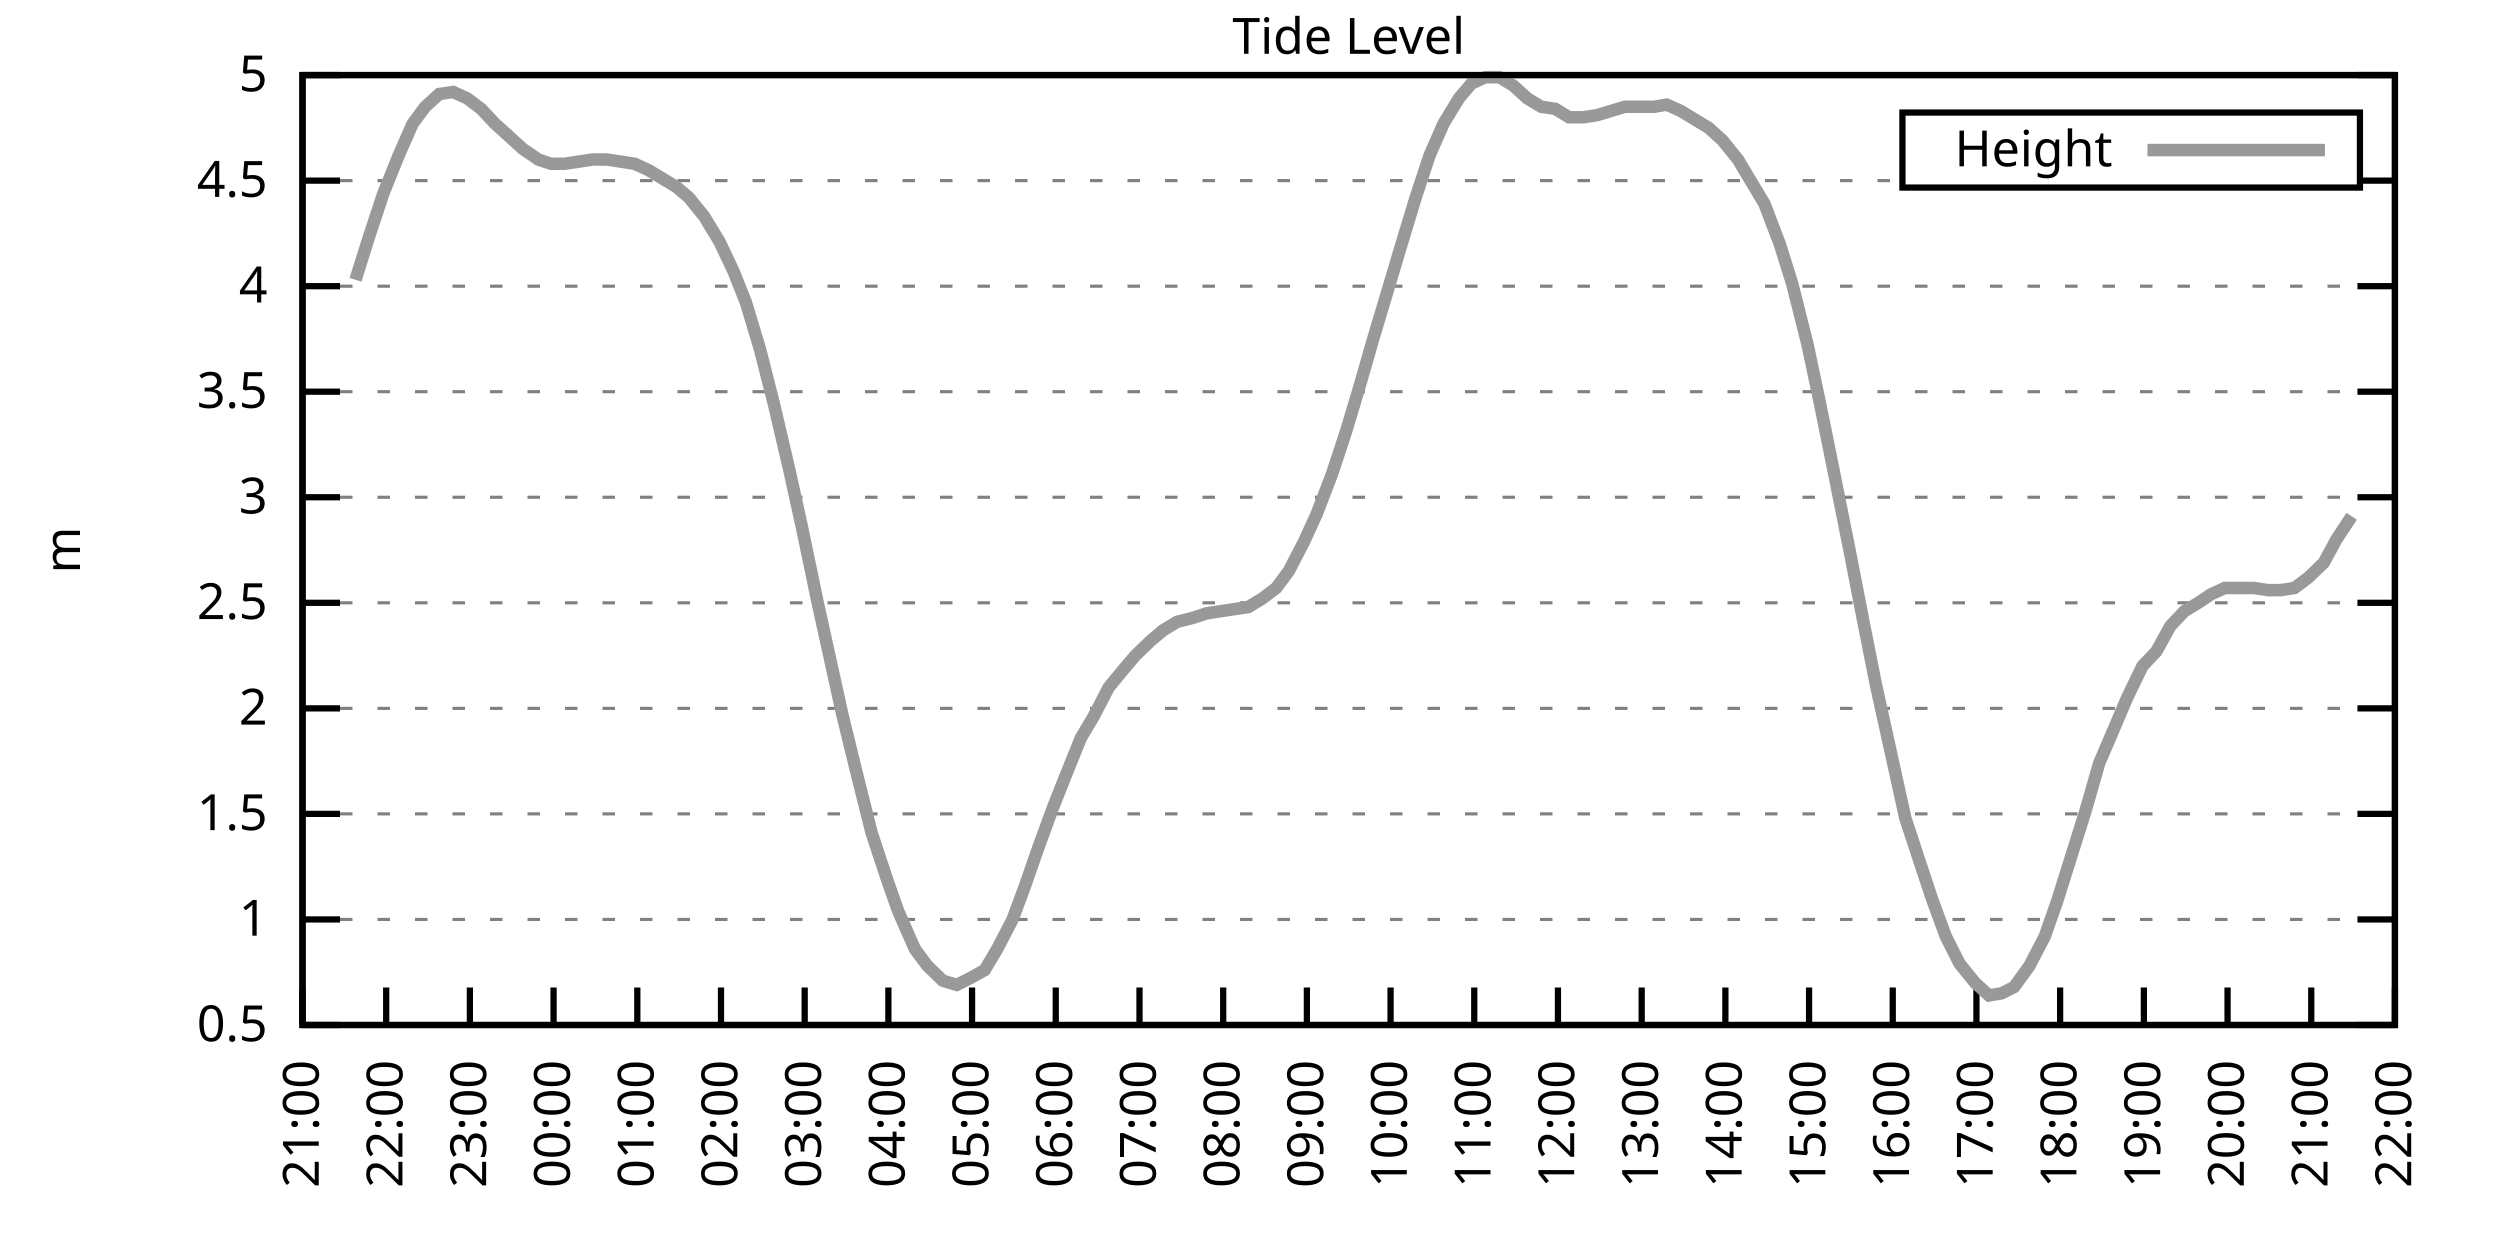
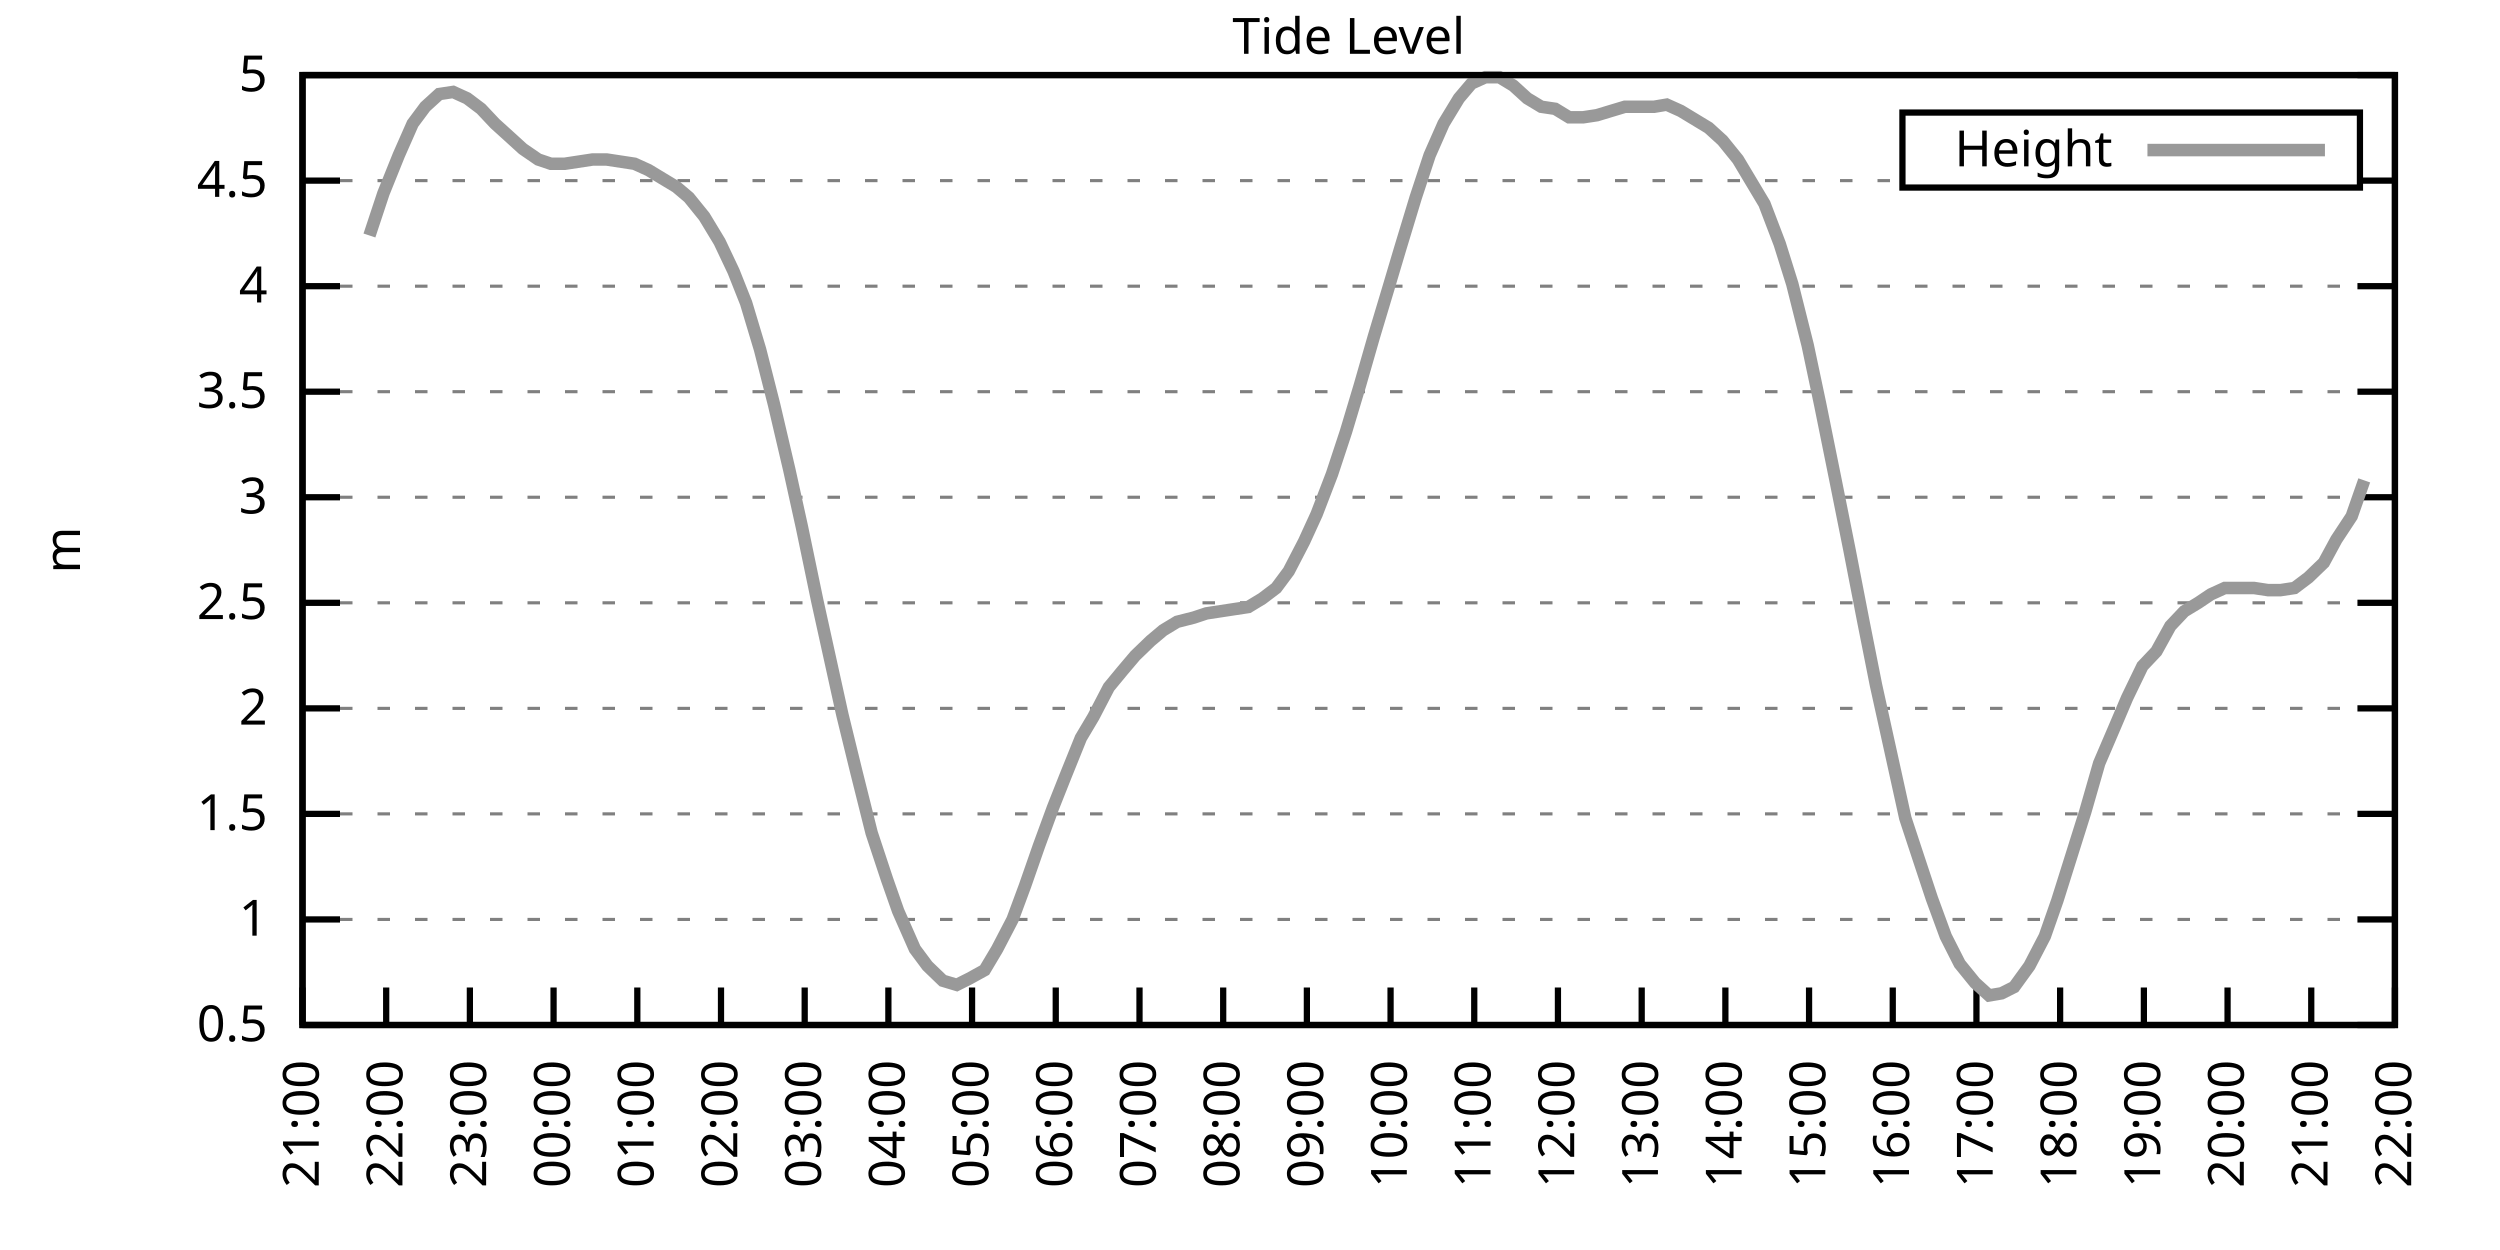
<svg xmlns="http://www.w3.org/2000/svg" xmlns:xlink="http://www.w3.org/1999/xlink" width="400" height="200" viewBox="0 0 400 200">
  <g id="gnuplot_canvas">
    <rect x="0" y="0" width="400" height="200" fill="none" />
    <defs>
      <circle id="gpDot" r="0.5" stroke-width="0.5" stroke="currentColor" />
      <path id="gpPt0" stroke-width="0.333" stroke="currentColor" d="M-1,0 h2 M0,-1 v2" />
      <path id="gpPt1" stroke-width="0.333" stroke="currentColor" d="M-1,-1 L1,1 M1,-1 L-1,1" />
      <path id="gpPt2" stroke-width="0.333" stroke="currentColor" d="M-1,0 L1,0 M0,-1 L0,1 M-1,-1 L1,1 M-1,1 L1,-1" />
      <rect id="gpPt3" stroke-width="0.333" stroke="currentColor" x="-1" y="-1" width="2" height="2" />
      <rect id="gpPt4" stroke-width="0.333" stroke="currentColor" fill="currentColor" x="-1" y="-1" width="2" height="2" />
      <circle id="gpPt5" stroke-width="0.333" stroke="currentColor" cx="0" cy="0" r="1" />
      <use xlink:href="#gpPt5" id="gpPt6" fill="currentColor" stroke="none" />
      <path id="gpPt7" stroke-width="0.333" stroke="currentColor" d="M0,-1.33 L-1.33,0.67 L1.33,0.67 z" />
      <use xlink:href="#gpPt7" id="gpPt8" fill="currentColor" stroke="none" />
      <use xlink:href="#gpPt7" id="gpPt9" stroke="currentColor" transform="rotate(180)" />
      <use xlink:href="#gpPt9" id="gpPt10" fill="currentColor" stroke="none" />
      <use xlink:href="#gpPt3" id="gpPt11" stroke="currentColor" transform="rotate(45)" />
      <use xlink:href="#gpPt11" id="gpPt12" fill="currentColor" stroke="none" />
      <path id="gpPt13" stroke-width="0.333" stroke="currentColor" d="M0,1.330 L1.265,0.411 L0.782,-1.067 L-0.782,-1.076 L-1.265,0.411 z" />
      <use xlink:href="#gpPt13" id="gpPt14" fill="currentColor" stroke="none" />
      <filter id="textbox" filterUnits="objectBoundingBox" x="0" y="0" height="1" width="1">
        <feFlood flood-color="white" flood-opacity="1" result="bgnd" />
        <feComposite in="SourceGraphic" in2="bgnd" operator="atop" />
      </filter>
      <filter id="greybox" filterUnits="objectBoundingBox" x="0" y="0" height="1" width="1">
        <feFlood flood-color="lightgrey" flood-opacity="1" result="grey" />
        <feComposite in="SourceGraphic" in2="grey" operator="atop" />
      </filter>
    </defs>
    <g fill="none" color="white" stroke="currentColor" stroke-width="1.00" stroke-linecap="butt" stroke-linejoin="miter">
</g>
    <g fill="none" color="black" stroke="currentColor" stroke-width="1.00" stroke-linecap="butt" stroke-linejoin="miter">
      <g stroke="none" shape-rendering="crispEdges">
        <polygon fill="rgb(255, 255, 255)" points="48.40,164.00 383.18,164.00 383.18,12.02 48.40,12.02 " />
      </g>
    </g>
    <g fill="none" color="black" stroke="currentColor" stroke-width="1.00" stroke-linecap="butt" stroke-linejoin="miter">
</g>
    <g fill="none" color="black" stroke="black" stroke-width="0.50" stroke-linecap="butt" stroke-linejoin="miter">
</g>
    <g fill="none" color="gray" stroke="currentColor" stroke-width="0.50" stroke-linecap="butt" stroke-linejoin="miter">
      <path stroke="gray" stroke-dasharray="2,4" class="gridline" d="M48.40,164.00 L383.19,164.00  " />
    </g>
    <g fill="none" color="gray" stroke="gray" stroke-width="1.00" stroke-linecap="butt" stroke-linejoin="miter">
</g>
    <g fill="none" color="black" stroke="currentColor" stroke-width="1.00" stroke-linecap="butt" stroke-linejoin="miter">
      <path stroke="black" d="M48.40,164.00 L54.40,164.00 M383.19,164.00 L377.19,164.00  " />
      <g transform="translate(42.80,166.60)" stroke="none" fill="black" font-family="Sans" font-size="8.00" text-anchor="end">
        <text>
          <tspan font-family="Sans"> 0.5</tspan>
        </text>
      </g>
    </g>
    <g fill="none" color="black" stroke="currentColor" stroke-width="1.00" stroke-linecap="butt" stroke-linejoin="miter">
</g>
    <g fill="none" color="black" stroke="black" stroke-width="0.50" stroke-linecap="butt" stroke-linejoin="miter">
</g>
    <g fill="none" color="gray" stroke="currentColor" stroke-width="0.50" stroke-linecap="butt" stroke-linejoin="miter">
      <path stroke="gray" stroke-dasharray="2,4" class="gridline" d="M48.40,147.11 L383.19,147.11  " />
    </g>
    <g fill="none" color="gray" stroke="gray" stroke-width="1.00" stroke-linecap="butt" stroke-linejoin="miter">
</g>
    <g fill="none" color="black" stroke="currentColor" stroke-width="1.00" stroke-linecap="butt" stroke-linejoin="miter">
      <path stroke="black" d="M48.40,147.11 L54.40,147.11 M383.19,147.11 L377.19,147.11  " />
      <g transform="translate(42.80,149.71)" stroke="none" fill="black" font-family="Sans" font-size="8.00" text-anchor="end">
        <text>
          <tspan font-family="Sans"> 1</tspan>
        </text>
      </g>
    </g>
    <g fill="none" color="black" stroke="currentColor" stroke-width="1.00" stroke-linecap="butt" stroke-linejoin="miter">
</g>
    <g fill="none" color="black" stroke="black" stroke-width="0.50" stroke-linecap="butt" stroke-linejoin="miter">
</g>
    <g fill="none" color="gray" stroke="currentColor" stroke-width="0.50" stroke-linecap="butt" stroke-linejoin="miter">
      <path stroke="gray" stroke-dasharray="2,4" class="gridline" d="M48.40,130.22 L383.19,130.22  " />
    </g>
    <g fill="none" color="gray" stroke="gray" stroke-width="1.00" stroke-linecap="butt" stroke-linejoin="miter">
</g>
    <g fill="none" color="black" stroke="currentColor" stroke-width="1.00" stroke-linecap="butt" stroke-linejoin="miter">
      <path stroke="black" d="M48.40,130.22 L54.40,130.22 M383.19,130.22 L377.19,130.22  " />
      <g transform="translate(42.80,132.82)" stroke="none" fill="black" font-family="Sans" font-size="8.00" text-anchor="end">
        <text>
          <tspan font-family="Sans"> 1.5</tspan>
        </text>
      </g>
    </g>
    <g fill="none" color="black" stroke="currentColor" stroke-width="1.00" stroke-linecap="butt" stroke-linejoin="miter">
</g>
    <g fill="none" color="black" stroke="black" stroke-width="0.50" stroke-linecap="butt" stroke-linejoin="miter">
</g>
    <g fill="none" color="gray" stroke="currentColor" stroke-width="0.50" stroke-linecap="butt" stroke-linejoin="miter">
      <path stroke="gray" stroke-dasharray="2,4" class="gridline" d="M48.40,113.34 L383.19,113.34  " />
    </g>
    <g fill="none" color="gray" stroke="gray" stroke-width="1.00" stroke-linecap="butt" stroke-linejoin="miter">
</g>
    <g fill="none" color="black" stroke="currentColor" stroke-width="1.00" stroke-linecap="butt" stroke-linejoin="miter">
      <path stroke="black" d="M48.40,113.34 L54.40,113.34 M383.19,113.34 L377.19,113.34  " />
      <g transform="translate(42.80,115.94)" stroke="none" fill="black" font-family="Sans" font-size="8.00" text-anchor="end">
        <text>
          <tspan font-family="Sans"> 2</tspan>
        </text>
      </g>
    </g>
    <g fill="none" color="black" stroke="currentColor" stroke-width="1.00" stroke-linecap="butt" stroke-linejoin="miter">
</g>
    <g fill="none" color="black" stroke="black" stroke-width="0.50" stroke-linecap="butt" stroke-linejoin="miter">
</g>
    <g fill="none" color="gray" stroke="currentColor" stroke-width="0.50" stroke-linecap="butt" stroke-linejoin="miter">
      <path stroke="gray" stroke-dasharray="2,4" class="gridline" d="M48.40,96.45 L383.19,96.45  " />
    </g>
    <g fill="none" color="gray" stroke="gray" stroke-width="1.00" stroke-linecap="butt" stroke-linejoin="miter">
</g>
    <g fill="none" color="black" stroke="currentColor" stroke-width="1.00" stroke-linecap="butt" stroke-linejoin="miter">
      <path stroke="black" d="M48.40,96.45 L54.40,96.45 M383.19,96.45 L377.19,96.45  " />
      <g transform="translate(42.80,99.05)" stroke="none" fill="black" font-family="Sans" font-size="8.00" text-anchor="end">
        <text>
          <tspan font-family="Sans"> 2.5</tspan>
        </text>
      </g>
    </g>
    <g fill="none" color="black" stroke="currentColor" stroke-width="1.00" stroke-linecap="butt" stroke-linejoin="miter">
</g>
    <g fill="none" color="black" stroke="black" stroke-width="0.50" stroke-linecap="butt" stroke-linejoin="miter">
</g>
    <g fill="none" color="gray" stroke="currentColor" stroke-width="0.50" stroke-linecap="butt" stroke-linejoin="miter">
      <path stroke="gray" stroke-dasharray="2,4" class="gridline" d="M48.40,79.56 L383.19,79.56  " />
    </g>
    <g fill="none" color="gray" stroke="gray" stroke-width="1.00" stroke-linecap="butt" stroke-linejoin="miter">
</g>
    <g fill="none" color="black" stroke="currentColor" stroke-width="1.00" stroke-linecap="butt" stroke-linejoin="miter">
      <path stroke="black" d="M48.40,79.56 L54.40,79.56 M383.19,79.56 L377.19,79.56  " />
      <g transform="translate(42.80,82.16)" stroke="none" fill="black" font-family="Sans" font-size="8.00" text-anchor="end">
        <text>
          <tspan font-family="Sans"> 3</tspan>
        </text>
      </g>
    </g>
    <g fill="none" color="black" stroke="currentColor" stroke-width="1.00" stroke-linecap="butt" stroke-linejoin="miter">
</g>
    <g fill="none" color="black" stroke="black" stroke-width="0.50" stroke-linecap="butt" stroke-linejoin="miter">
</g>
    <g fill="none" color="gray" stroke="currentColor" stroke-width="0.50" stroke-linecap="butt" stroke-linejoin="miter">
      <path stroke="gray" stroke-dasharray="2,4" class="gridline" d="M48.40,62.67 L383.19,62.67  " />
    </g>
    <g fill="none" color="gray" stroke="gray" stroke-width="1.00" stroke-linecap="butt" stroke-linejoin="miter">
</g>
    <g fill="none" color="black" stroke="currentColor" stroke-width="1.00" stroke-linecap="butt" stroke-linejoin="miter">
      <path stroke="black" d="M48.40,62.67 L54.40,62.67 M383.19,62.67 L377.19,62.67  " />
      <g transform="translate(42.80,65.27)" stroke="none" fill="black" font-family="Sans" font-size="8.00" text-anchor="end">
        <text>
          <tspan font-family="Sans"> 3.5</tspan>
        </text>
      </g>
    </g>
    <g fill="none" color="black" stroke="currentColor" stroke-width="1.00" stroke-linecap="butt" stroke-linejoin="miter">
</g>
    <g fill="none" color="black" stroke="black" stroke-width="0.50" stroke-linecap="butt" stroke-linejoin="miter">
</g>
    <g fill="none" color="gray" stroke="currentColor" stroke-width="0.50" stroke-linecap="butt" stroke-linejoin="miter">
      <path stroke="gray" stroke-dasharray="2,4" class="gridline" d="M48.40,45.79 L383.19,45.79  " />
    </g>
    <g fill="none" color="gray" stroke="gray" stroke-width="1.00" stroke-linecap="butt" stroke-linejoin="miter">
</g>
    <g fill="none" color="black" stroke="currentColor" stroke-width="1.00" stroke-linecap="butt" stroke-linejoin="miter">
      <path stroke="black" d="M48.40,45.79 L54.40,45.79 M383.19,45.79 L377.19,45.79  " />
      <g transform="translate(42.80,48.39)" stroke="none" fill="black" font-family="Sans" font-size="8.00" text-anchor="end">
        <text>
          <tspan font-family="Sans"> 4</tspan>
        </text>
      </g>
    </g>
    <g fill="none" color="black" stroke="currentColor" stroke-width="1.00" stroke-linecap="butt" stroke-linejoin="miter">
</g>
    <g fill="none" color="black" stroke="black" stroke-width="0.50" stroke-linecap="butt" stroke-linejoin="miter">
</g>
    <g fill="none" color="gray" stroke="currentColor" stroke-width="0.50" stroke-linecap="butt" stroke-linejoin="miter">
      <path stroke="gray" stroke-dasharray="2,4" class="gridline" d="M48.40,28.90 L304.39,28.90 M377.59,28.90 L383.19,28.90  " />
    </g>
    <g fill="none" color="gray" stroke="gray" stroke-width="1.00" stroke-linecap="butt" stroke-linejoin="miter">
</g>
    <g fill="none" color="black" stroke="currentColor" stroke-width="1.00" stroke-linecap="butt" stroke-linejoin="miter">
      <path stroke="black" d="M48.40,28.90 L54.40,28.90 M383.19,28.90 L377.19,28.90  " />
      <g transform="translate(42.80,31.50)" stroke="none" fill="black" font-family="Sans" font-size="8.00" text-anchor="end">
        <text>
          <tspan font-family="Sans"> 4.5</tspan>
        </text>
      </g>
    </g>
    <g fill="none" color="black" stroke="currentColor" stroke-width="1.00" stroke-linecap="butt" stroke-linejoin="miter">
</g>
    <g fill="none" color="black" stroke="black" stroke-width="0.50" stroke-linecap="butt" stroke-linejoin="miter">
</g>
    <g fill="none" color="gray" stroke="currentColor" stroke-width="0.50" stroke-linecap="butt" stroke-linejoin="miter">
      <path stroke="gray" stroke-dasharray="2,4" class="gridline" d="M48.40,12.01 L383.19,12.01  " />
    </g>
    <g fill="none" color="gray" stroke="gray" stroke-width="1.00" stroke-linecap="butt" stroke-linejoin="miter">
</g>
    <g fill="none" color="black" stroke="currentColor" stroke-width="1.00" stroke-linecap="butt" stroke-linejoin="miter">
      <path stroke="black" d="M48.40,12.01 L54.40,12.01 M383.19,12.01 L377.19,12.01  " />
      <g transform="translate(42.80,14.61)" stroke="none" fill="black" font-family="Sans" font-size="8.00" text-anchor="end">
        <text>
          <tspan font-family="Sans"> 5</tspan>
        </text>
      </g>
    </g>
    <g fill="none" color="black" stroke="currentColor" stroke-width="1.00" stroke-linecap="butt" stroke-linejoin="miter">
      <path stroke="black" d="M48.40,164.00 L48.40,158.00  " />
      <g transform="translate(51.00,169.60) rotate(270.00)" stroke="none" fill="black" font-family="Sans" font-size="8.00" text-anchor="end">
        <text>
          <tspan font-family="Sans">21:00</tspan>
        </text>
      </g>
    </g>
    <g fill="none" color="black" stroke="currentColor" stroke-width="1.00" stroke-linecap="butt" stroke-linejoin="miter">
      <path stroke="black" d="M61.79,164.00 L61.79,158.00  " />
      <g transform="translate(64.39,169.60) rotate(270.00)" stroke="none" fill="black" font-family="Sans" font-size="8.00" text-anchor="end">
        <text>
          <tspan font-family="Sans">22:00</tspan>
        </text>
      </g>
    </g>
    <g fill="none" color="black" stroke="currentColor" stroke-width="1.00" stroke-linecap="butt" stroke-linejoin="miter">
      <path stroke="black" d="M75.18,164.00 L75.18,158.00  " />
      <g transform="translate(77.78,169.60) rotate(270.00)" stroke="none" fill="black" font-family="Sans" font-size="8.00" text-anchor="end">
        <text>
          <tspan font-family="Sans">23:00</tspan>
        </text>
      </g>
    </g>
    <g fill="none" color="black" stroke="currentColor" stroke-width="1.00" stroke-linecap="butt" stroke-linejoin="miter">
      <path stroke="black" d="M88.57,164.00 L88.57,158.00  " />
      <g transform="translate(91.17,169.60) rotate(270.00)" stroke="none" fill="black" font-family="Sans" font-size="8.00" text-anchor="end">
        <text>
          <tspan font-family="Sans">00:00</tspan>
        </text>
      </g>
    </g>
    <g fill="none" color="black" stroke="currentColor" stroke-width="1.00" stroke-linecap="butt" stroke-linejoin="miter">
      <path stroke="black" d="M101.97,164.00 L101.97,158.00  " />
      <g transform="translate(104.57,169.60) rotate(270.00)" stroke="none" fill="black" font-family="Sans" font-size="8.00" text-anchor="end">
        <text>
          <tspan font-family="Sans">01:00</tspan>
        </text>
      </g>
    </g>
    <g fill="none" color="black" stroke="currentColor" stroke-width="1.00" stroke-linecap="butt" stroke-linejoin="miter">
      <path stroke="black" d="M115.36,164.00 L115.36,158.00  " />
      <g transform="translate(117.96,169.60) rotate(270.00)" stroke="none" fill="black" font-family="Sans" font-size="8.00" text-anchor="end">
        <text>
          <tspan font-family="Sans">02:00</tspan>
        </text>
      </g>
    </g>
    <g fill="none" color="black" stroke="currentColor" stroke-width="1.00" stroke-linecap="butt" stroke-linejoin="miter">
      <path stroke="black" d="M128.75,164.00 L128.75,158.00  " />
      <g transform="translate(131.35,169.60) rotate(270.00)" stroke="none" fill="black" font-family="Sans" font-size="8.00" text-anchor="end">
        <text>
          <tspan font-family="Sans">03:00</tspan>
        </text>
      </g>
    </g>
    <g fill="none" color="black" stroke="currentColor" stroke-width="1.00" stroke-linecap="butt" stroke-linejoin="miter">
      <path stroke="black" d="M142.14,164.00 L142.14,158.00  " />
      <g transform="translate(144.74,169.60) rotate(270.00)" stroke="none" fill="black" font-family="Sans" font-size="8.00" text-anchor="end">
        <text>
          <tspan font-family="Sans">04:00</tspan>
        </text>
      </g>
    </g>
    <g fill="none" color="black" stroke="currentColor" stroke-width="1.00" stroke-linecap="butt" stroke-linejoin="miter">
      <path stroke="black" d="M155.53,164.00 L155.53,158.00  " />
      <g transform="translate(158.13,169.60) rotate(270.00)" stroke="none" fill="black" font-family="Sans" font-size="8.00" text-anchor="end">
        <text>
          <tspan font-family="Sans">05:00</tspan>
        </text>
      </g>
    </g>
    <g fill="none" color="black" stroke="currentColor" stroke-width="1.00" stroke-linecap="butt" stroke-linejoin="miter">
      <path stroke="black" d="M168.92,164.00 L168.92,158.00  " />
      <g transform="translate(171.52,169.60) rotate(270.00)" stroke="none" fill="black" font-family="Sans" font-size="8.00" text-anchor="end">
        <text>
          <tspan font-family="Sans">06:00</tspan>
        </text>
      </g>
    </g>
    <g fill="none" color="black" stroke="currentColor" stroke-width="1.00" stroke-linecap="butt" stroke-linejoin="miter">
      <path stroke="black" d="M182.32,164.00 L182.32,158.00  " />
      <g transform="translate(184.92,169.60) rotate(270.00)" stroke="none" fill="black" font-family="Sans" font-size="8.00" text-anchor="end">
        <text>
          <tspan font-family="Sans">07:00</tspan>
        </text>
      </g>
    </g>
    <g fill="none" color="black" stroke="currentColor" stroke-width="1.00" stroke-linecap="butt" stroke-linejoin="miter">
      <path stroke="black" d="M195.71,164.00 L195.71,158.00  " />
      <g transform="translate(198.31,169.60) rotate(270.00)" stroke="none" fill="black" font-family="Sans" font-size="8.00" text-anchor="end">
        <text>
          <tspan font-family="Sans">08:00</tspan>
        </text>
      </g>
    </g>
    <g fill="none" color="black" stroke="currentColor" stroke-width="1.00" stroke-linecap="butt" stroke-linejoin="miter">
      <path stroke="black" d="M209.10,164.00 L209.10,158.00  " />
      <g transform="translate(211.70,169.60) rotate(270.00)" stroke="none" fill="black" font-family="Sans" font-size="8.00" text-anchor="end">
        <text>
          <tspan font-family="Sans">09:00</tspan>
        </text>
      </g>
    </g>
    <g fill="none" color="black" stroke="currentColor" stroke-width="1.00" stroke-linecap="butt" stroke-linejoin="miter">
      <path stroke="black" d="M222.49,164.00 L222.49,158.00  " />
      <g transform="translate(225.09,169.60) rotate(270.00)" stroke="none" fill="black" font-family="Sans" font-size="8.00" text-anchor="end">
        <text>
          <tspan font-family="Sans">10:00</tspan>
        </text>
      </g>
    </g>
    <g fill="none" color="black" stroke="currentColor" stroke-width="1.00" stroke-linecap="butt" stroke-linejoin="miter">
      <path stroke="black" d="M235.88,164.00 L235.88,158.00  " />
      <g transform="translate(238.48,169.60) rotate(270.00)" stroke="none" fill="black" font-family="Sans" font-size="8.00" text-anchor="end">
        <text>
          <tspan font-family="Sans">11:00</tspan>
        </text>
      </g>
    </g>
    <g fill="none" color="black" stroke="currentColor" stroke-width="1.00" stroke-linecap="butt" stroke-linejoin="miter">
      <path stroke="black" d="M249.27,164.00 L249.27,158.00  " />
      <g transform="translate(251.87,169.60) rotate(270.00)" stroke="none" fill="black" font-family="Sans" font-size="8.00" text-anchor="end">
        <text>
          <tspan font-family="Sans">12:00</tspan>
        </text>
      </g>
    </g>
    <g fill="none" color="black" stroke="currentColor" stroke-width="1.00" stroke-linecap="butt" stroke-linejoin="miter">
      <path stroke="black" d="M262.67,164.00 L262.67,158.00  " />
      <g transform="translate(265.27,169.60) rotate(270.00)" stroke="none" fill="black" font-family="Sans" font-size="8.00" text-anchor="end">
        <text>
          <tspan font-family="Sans">13:00</tspan>
        </text>
      </g>
    </g>
    <g fill="none" color="black" stroke="currentColor" stroke-width="1.00" stroke-linecap="butt" stroke-linejoin="miter">
      <path stroke="black" d="M276.06,164.00 L276.06,158.00  " />
      <g transform="translate(278.66,169.60) rotate(270.00)" stroke="none" fill="black" font-family="Sans" font-size="8.00" text-anchor="end">
        <text>
          <tspan font-family="Sans">14:00</tspan>
        </text>
      </g>
    </g>
    <g fill="none" color="black" stroke="currentColor" stroke-width="1.00" stroke-linecap="butt" stroke-linejoin="miter">
      <path stroke="black" d="M289.45,164.00 L289.45,158.00  " />
      <g transform="translate(292.05,169.60) rotate(270.00)" stroke="none" fill="black" font-family="Sans" font-size="8.00" text-anchor="end">
        <text>
          <tspan font-family="Sans">15:00</tspan>
        </text>
      </g>
    </g>
    <g fill="none" color="black" stroke="currentColor" stroke-width="1.00" stroke-linecap="butt" stroke-linejoin="miter">
      <path stroke="black" d="M302.84,164.00 L302.84,158.00  " />
      <g transform="translate(305.44,169.60) rotate(270.00)" stroke="none" fill="black" font-family="Sans" font-size="8.00" text-anchor="end">
        <text>
          <tspan font-family="Sans">16:00</tspan>
        </text>
      </g>
    </g>
    <g fill="none" color="black" stroke="currentColor" stroke-width="1.00" stroke-linecap="butt" stroke-linejoin="miter">
      <path stroke="black" d="M316.23,164.00 L316.23,158.00  " />
      <g transform="translate(318.83,169.60) rotate(270.00)" stroke="none" fill="black" font-family="Sans" font-size="8.00" text-anchor="end">
        <text>
          <tspan font-family="Sans">17:00</tspan>
        </text>
      </g>
    </g>
    <g fill="none" color="black" stroke="currentColor" stroke-width="1.00" stroke-linecap="butt" stroke-linejoin="miter">
      <path stroke="black" d="M329.62,164.00 L329.62,158.00  " />
      <g transform="translate(332.22,169.60) rotate(270.00)" stroke="none" fill="black" font-family="Sans" font-size="8.00" text-anchor="end">
        <text>
          <tspan font-family="Sans">18:00</tspan>
        </text>
      </g>
    </g>
    <g fill="none" color="black" stroke="currentColor" stroke-width="1.00" stroke-linecap="butt" stroke-linejoin="miter">
      <path stroke="black" d="M343.02,164.00 L343.02,158.00  " />
      <g transform="translate(345.62,169.60) rotate(270.00)" stroke="none" fill="black" font-family="Sans" font-size="8.00" text-anchor="end">
        <text>
          <tspan font-family="Sans">19:00</tspan>
        </text>
      </g>
    </g>
    <g fill="none" color="black" stroke="currentColor" stroke-width="1.00" stroke-linecap="butt" stroke-linejoin="miter">
      <path stroke="black" d="M356.41,164.00 L356.41,158.00  " />
      <g transform="translate(359.01,169.60) rotate(270.00)" stroke="none" fill="black" font-family="Sans" font-size="8.00" text-anchor="end">
        <text>
          <tspan font-family="Sans">20:00</tspan>
        </text>
      </g>
    </g>
    <g fill="none" color="black" stroke="currentColor" stroke-width="1.00" stroke-linecap="butt" stroke-linejoin="miter">
      <path stroke="black" d="M369.80,164.00 L369.80,158.00  " />
      <g transform="translate(372.40,169.60) rotate(270.00)" stroke="none" fill="black" font-family="Sans" font-size="8.00" text-anchor="end">
        <text>
          <tspan font-family="Sans">21:00</tspan>
        </text>
      </g>
    </g>
    <g fill="none" color="black" stroke="currentColor" stroke-width="1.00" stroke-linecap="butt" stroke-linejoin="miter">
      <path stroke="black" d="M383.19,164.00 L383.19,158.00  " />
      <g transform="translate(385.79,169.60) rotate(270.00)" stroke="none" fill="black" font-family="Sans" font-size="8.00" text-anchor="end">
        <text>
          <tspan font-family="Sans">22:00</tspan>
        </text>
      </g>
    </g>
    <g fill="none" color="black" stroke="currentColor" stroke-width="1.00" stroke-linecap="butt" stroke-linejoin="miter">
</g>
    <g fill="none" color="black" stroke="currentColor" stroke-width="1.00" stroke-linecap="butt" stroke-linejoin="miter">
      <path stroke="black" d="M48.40,12.01 L48.40,164.00 L383.19,164.00 L383.19,12.01 L48.40,12.01 Z  " />
    </g>
    <g fill="none" color="black" stroke="currentColor" stroke-width="1.00" stroke-linecap="butt" stroke-linejoin="miter">
</g>
    <g fill="none" color="black" stroke="currentColor" stroke-width="1.00" stroke-linecap="butt" stroke-linejoin="miter">
      <path stroke="black" d="M304.39,30.01 L304.39,18.01 L377.59,18.01 L377.59,30.01 L304.39,30.01 Z  " />
    </g>
    <g id="Tide_level_plot_1">
      <g fill="none" color="white" stroke="black" stroke-width="2.00" stroke-linecap="butt" stroke-linejoin="miter">
</g>
      <g fill="none" color="black" stroke="currentColor" stroke-width="2.00" stroke-linecap="butt" stroke-linejoin="miter">
        <g transform="translate(337.99,26.61)" stroke="none" fill="black" font-family="Sans" font-size="8.00" text-anchor="end">
          <text>
            <tspan font-family="Sans">Height</tspan>
          </text>
        </g>
      </g>
      <g fill="none" color="black" stroke="currentColor" stroke-width="2.00" stroke-linecap="butt" stroke-linejoin="miter">
-         <path stroke="rgb(153, 153, 153)" d="M343.59,24.01 L371.99,24.01 M56.88,44.77 L59.11,37.68 L61.35,30.92 L63.80,24.84 L66.03,19.78 L68.04,17.08   L70.27,15.05 L72.50,14.71 L74.74,15.73 L76.97,17.41 L79.20,19.78 L81.43,21.80 L83.66,23.83 L86.12,25.52   L88.13,26.20 L90.36,26.20 L92.59,25.86 L94.82,25.52 L97.06,25.52 L99.29,25.86 L101.52,26.20 L103.75,27.21   L105.98,28.56 L108.22,29.91 L110.22,31.60 L112.68,34.64 L115.13,38.69 L117.37,43.42 L119.38,48.49 L121.61,55.92   L123.84,64.70 L126.29,75.17 L128.30,84.29 L130.76,96.11 L132.77,105.23 L134.78,114.35 L137.01,123.47 L139.46,133.26   L141.92,140.69 L143.70,145.76 L146.38,151.84 L148.39,154.54 L150.85,156.91 L153.08,157.58 L155.09,156.57 L157.54,155.22   L159.55,151.84 L162.01,147.11 L164.01,141.71 L166.25,135.29 L168.48,129.21 L170.49,124.14 L172.94,118.07 L174.95,114.69   L177.41,109.96 L179.64,107.26 L181.65,104.89 L184.10,102.53 L186.11,100.84 L188.34,99.49 L191.02,98.81 L193.03,98.14   L195.26,97.80 L197.49,97.46 L199.73,97.12 L201.96,95.77 L204.19,94.08 L206.20,91.38 L208.65,86.65 L210.66,82.26   L213.12,75.85 L215.35,69.09 L217.58,61.66 L219.81,53.89 L222.04,46.46 L224.05,39.71 L226.51,31.60 L228.74,24.84   L230.97,19.78 L233.43,15.73 L235.44,13.36 L237.67,12.35 L239.90,12.35 L242.13,13.70 L244.36,15.73 L246.60,17.08   L248.83,17.41 L251.06,18.77 L253.29,18.77 L255.52,18.43 L257.76,17.75 L259.99,17.08 L262.22,17.08 L264.67,17.08   L266.68,16.74 L268.92,17.75 L271.15,19.10 L273.38,20.45 L275.61,22.48 L278.07,25.52 L282.31,32.61 L284.76,39.03   L286.77,45.45 L289.23,55.24 L291.23,64.70 L293.69,76.86 L295.92,88.00 L298.15,99.49 L300.16,109.62 L302.62,120.77   L304.85,130.90 L307.08,137.66 L309.09,143.73 L311.32,149.81 L313.55,154.21 L316.01,157.24 L318.24,159.27 L320.25,158.93   L322.26,157.92 L324.71,154.54 L327.17,149.81 L329.18,144.07 L331.41,136.98 L333.64,129.89 L335.87,122.12 L338.33,116.38   L340.34,111.65 L342.79,106.58 L345.02,104.22 L347.26,100.16 L349.49,97.80 L351.72,96.45 L353.73,95.10 L355.96,94.08   L358.42,94.08 L360.65,94.08 L362.88,94.42 L364.89,94.42 L367.12,94.08 L369.35,92.40 L371.81,90.03 L373.82,86.32   L376.27,82.60  " />
+         <path stroke="rgb(153, 153, 153)" d="M343.59,24.01 L371.99,24.01 M59.11,37.68 L61.35,30.92 L63.80,24.84 L66.03,19.78 L68.04,17.08 L70.27,15.05   L72.50,14.71 L74.74,15.73 L76.97,17.41 L79.20,19.78 L81.43,21.80 L83.66,23.83 L86.12,25.52 L88.13,26.20   L90.36,26.20 L92.59,25.86 L94.82,25.52 L97.06,25.52 L99.29,25.86 L101.52,26.20 L103.75,27.21 L105.98,28.56   L108.22,29.91 L110.22,31.60 L112.68,34.64 L115.13,38.69 L117.37,43.42 L119.38,48.49 L121.61,55.92 L123.84,64.70   L126.29,75.17 L128.30,84.29 L130.76,96.11 L132.77,105.23 L134.78,114.35 L137.01,123.47 L139.46,133.26 L141.92,140.69   L143.70,145.76 L146.38,151.84 L148.39,154.54 L150.85,156.91 L153.08,157.58 L155.09,156.57 L157.54,155.22 L159.55,151.84   L162.01,147.11 L164.01,141.71 L166.25,135.29 L168.48,129.21 L170.49,124.14 L172.94,118.07 L174.95,114.69 L177.41,109.96   L179.64,107.26 L181.65,104.89 L184.10,102.53 L186.11,100.84 L188.34,99.49 L191.02,98.81 L193.03,98.14 L195.26,97.80   L197.49,97.46 L199.73,97.12 L201.96,95.77 L204.19,94.08 L206.20,91.38 L208.65,86.65 L210.66,82.26 L213.12,75.85   L215.35,69.09 L217.58,61.66 L219.81,53.89 L222.04,46.46 L224.05,39.71 L226.51,31.60 L228.74,24.84 L230.97,19.78   L233.43,15.73 L235.44,13.36 L237.67,12.35 L239.90,12.35 L242.13,13.70 L244.36,15.73 L246.60,17.08 L248.83,17.41   L251.06,18.77 L253.29,18.77 L255.52,18.43 L257.76,17.75 L259.99,17.08 L262.22,17.08 L264.67,17.08 L266.68,16.74   L268.92,17.75 L271.15,19.10 L273.38,20.45 L275.61,22.48 L278.07,25.52 L282.31,32.61 L284.76,39.03 L286.77,45.45   L289.23,55.24 L291.23,64.70 L293.69,76.86 L295.92,88.00 L298.15,99.49 L300.16,109.62 L302.62,120.77 L304.85,130.90   L307.08,137.66 L309.09,143.73 L311.32,149.81 L313.55,154.21 L316.01,157.24 L318.24,159.27 L320.25,158.93 L322.26,157.92   L324.71,154.54 L327.17,149.81 L329.18,144.07 L331.41,136.98 L333.64,129.89 L335.87,122.12 L338.33,116.38 L340.34,111.65   L342.79,106.58 L345.02,104.22 L347.26,100.16 L349.49,97.80 L351.72,96.45 L353.73,95.10 L355.96,94.08 L358.42,94.08   L360.65,94.08 L362.88,94.42 L364.89,94.42 L367.12,94.08 L369.35,92.40 L371.81,90.03 L373.82,86.32 L376.27,82.60   L378.28,76.86  " />
      </g>
    </g>
    <g fill="none" color="black" stroke="currentColor" stroke-width="2.00" stroke-linecap="butt" stroke-linejoin="miter">
</g>
    <g fill="none" color="black" stroke="black" stroke-width="1.00" stroke-linecap="butt" stroke-linejoin="miter">
</g>
    <g fill="none" color="black" stroke="currentColor" stroke-width="1.00" stroke-linecap="butt" stroke-linejoin="miter">
      <path stroke="black" d="M48.40,12.01 L48.40,164.00 L383.19,164.00 L383.19,12.01 L48.40,12.01 Z  " />
      <g transform="translate(12.80,88.01) rotate(270.00)" stroke="none" fill="black" font-family="Sans" font-size="8.00" text-anchor="middle">
        <text>
          <tspan font-family="Sans">m</tspan>
        </text>
      </g>
    </g>
    <g fill="none" color="black" stroke="currentColor" stroke-width="1.00" stroke-linecap="butt" stroke-linejoin="miter">
</g>
    <g fill="none" color="black" stroke="currentColor" stroke-width="1.00" stroke-linecap="butt" stroke-linejoin="miter">
      <g transform="translate(215.79,8.61)" stroke="none" fill="black" font-family="Sans" font-size="8.00" text-anchor="middle">
        <text>
          <tspan font-family="Sans">Tide Level</tspan>
        </text>
      </g>
    </g>
    <g fill="none" color="black" stroke="currentColor" stroke-width="1.00" stroke-linecap="butt" stroke-linejoin="miter">
</g>
  </g>
</svg>
